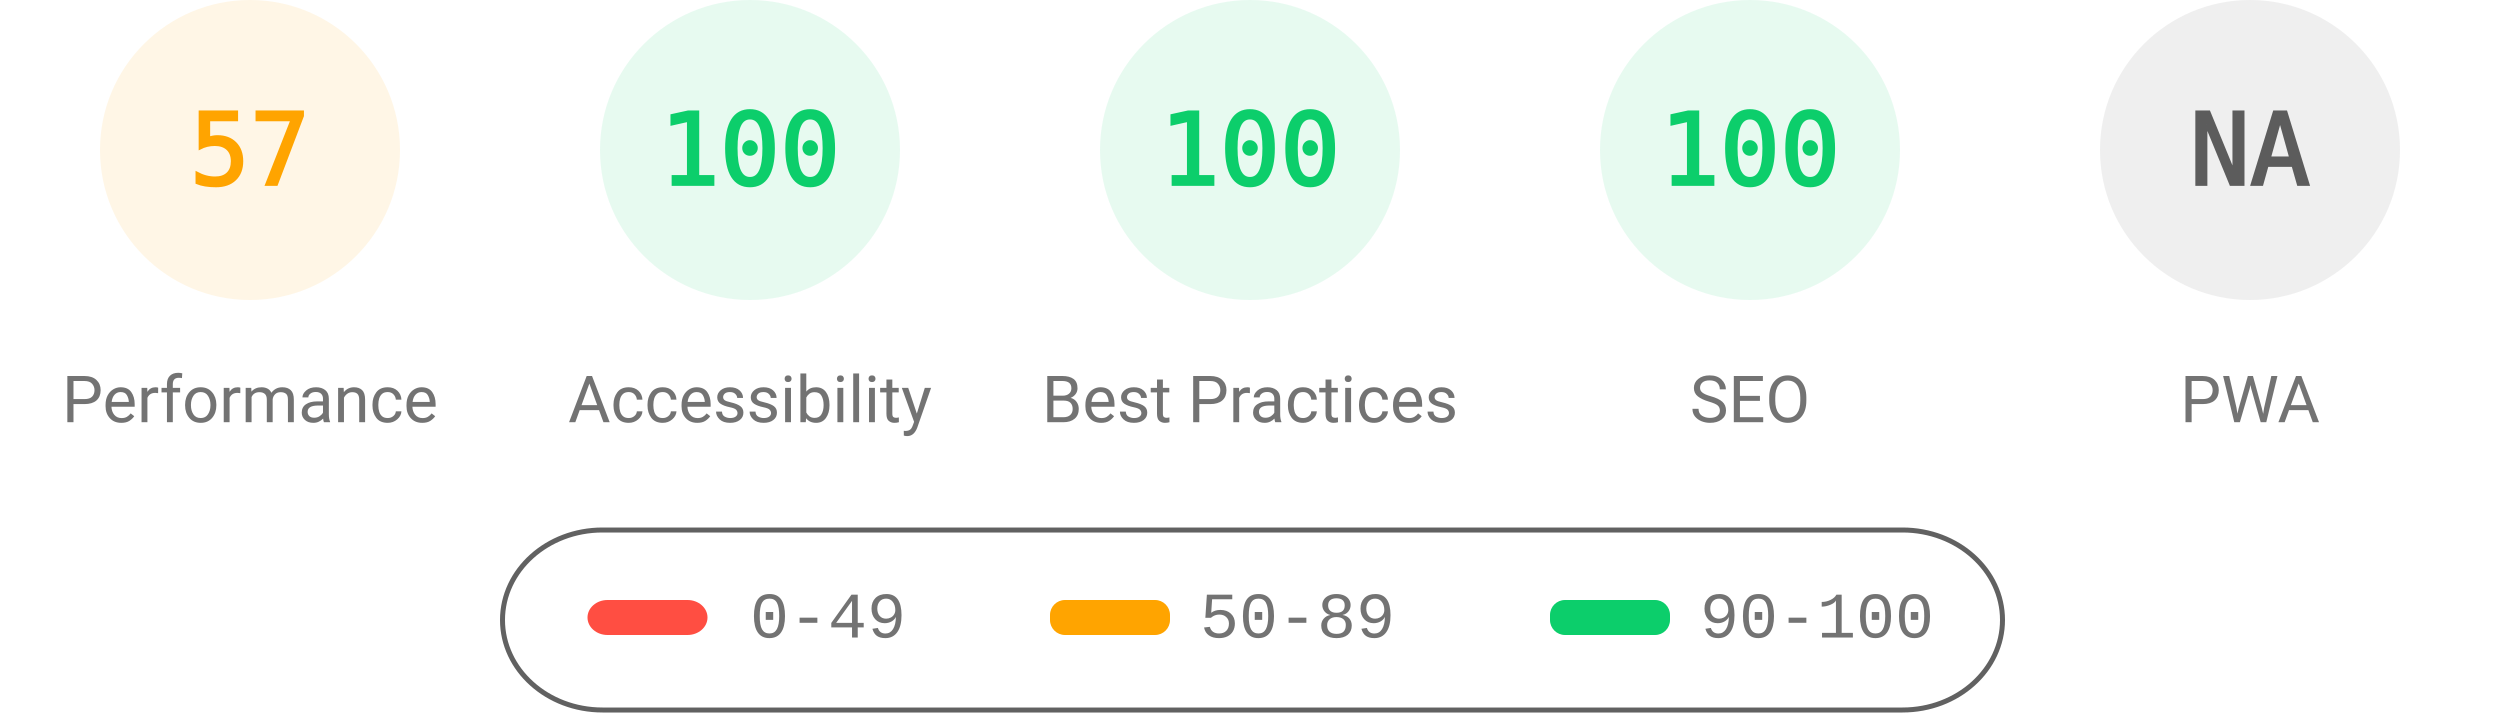
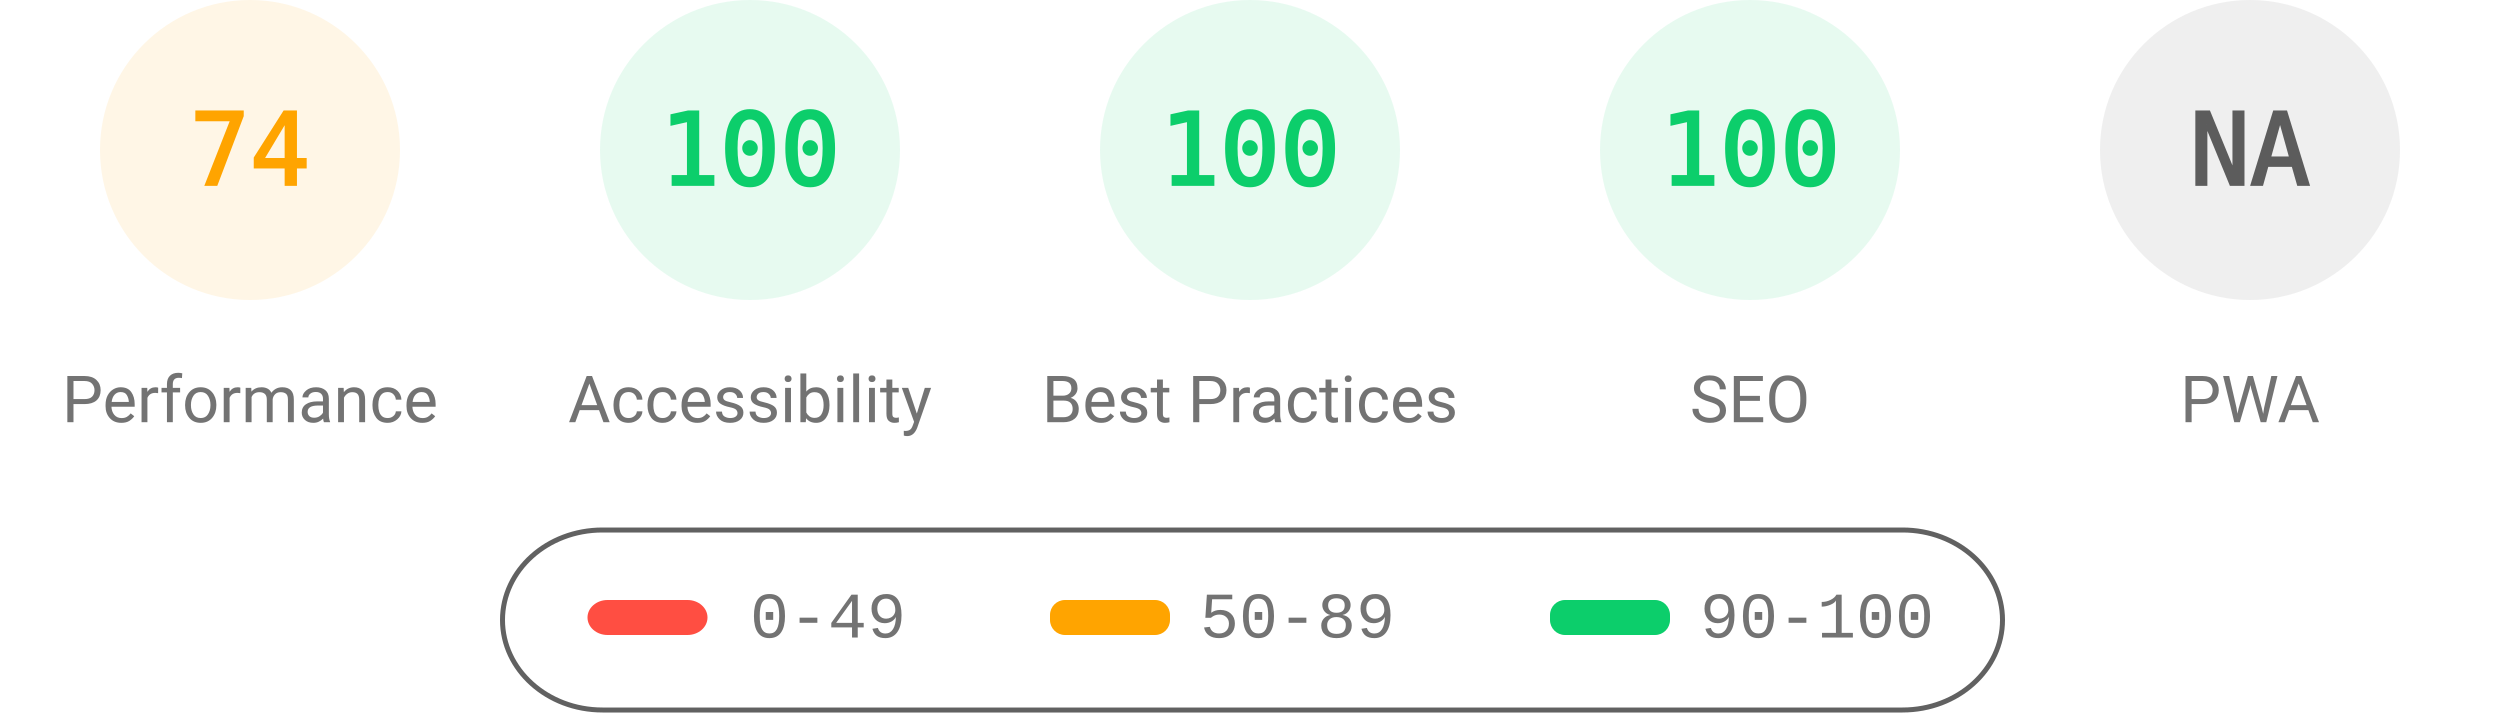
<svg xmlns="http://www.w3.org/2000/svg" fill="none" width="1000" height="285">
  <style>.gauge-base{opacity:.1}.gauge-arc{fill:none;animation-delay:250ms;stroke-linecap:round;transform:rotate(-90deg);transform-origin:100px 60px;animation:load-gauge 1s ease forwards}.guage-text{font-size:40px;font-family:monospace;text-align:center}.guage-red{color:#ff4e42;fill:#ff4e42;stroke:#ff4e42}.guage-orange{color:#ffa400;fill:#ffa400;stroke:#ffa400}.guage-green{color:#0cce6b;fill:#0cce6b;stroke:#0cce6b}.guage-undefined{color:#5c5c5c;fill:#5c5c5c;stroke:#5c5c5c}.guage-title{color:#737373;fill:#737373;stroke:none;font-size:26px;line-height:26px;font-family:Roboto,Halvetica,Arial,sans-serif}@keyframes load-gauge{from{stroke-dasharray:0 352.858}}</style>
  <svg class="guage-div guage-perf guage-orange" viewBox="0 0 200 200" width="200" height="200">
    <circle class="gauge-base" r="56" cx="100" cy="60" stroke-width="8" />
-     <circle class="gauge-arc guage-arc-1" r="56" cx="100" cy="60" stroke-width="8" style="stroke-dasharray:200.559,351.858" />
-     <text class="guage-text" x="100" y="60" alignment-baseline="central" dominant-baseline="central" text-anchor="middle">57</text>
+     <circle class="gauge-arc guage-arc-1" r="56" cx="100" cy="60" stroke-width="8" style="stroke-dasharray:260.375,351.858" />
+     <text class="guage-text" x="100" y="60" alignment-baseline="central" dominant-baseline="central" text-anchor="middle">74</text>
    <text class="guage-title" x="100" y="160" alignment-baseline="central" dominant-baseline="central" text-anchor="middle">Performance</text>
  </svg>
  <svg class="guage-div guage-acc guage-green" viewBox="0 0 200 200" width="200" height="200" x="200">
    <circle class="gauge-base" r="56" cx="100" cy="60" stroke-width="8" />
    <circle class="gauge-arc guage-arc-2" r="56" cx="100" cy="60" stroke-width="8" style="stroke-dasharray:351.858,351.858" />
    <text class="guage-text" x="100" y="60" alignment-baseline="central" dominant-baseline="central" text-anchor="middle">100</text>
    <text class="guage-title" x="100" y="160" alignment-baseline="central" dominant-baseline="central" text-anchor="middle">Accessibility</text>
  </svg>
  <svg class="guage-div guage-best guage-green" viewBox="0 0 200 200" width="200" height="200" x="400">
    <circle class="gauge-base" r="56" cx="100" cy="60" stroke-width="8" />
    <circle class="gauge-arc guage-arc-3" r="56" cx="100" cy="60" stroke-width="8" style="stroke-dasharray:351.858,351.858" />
    <text class="guage-text" x="100" y="60" alignment-baseline="central" dominant-baseline="central" text-anchor="middle">100</text>
    <text class="guage-title" x="100" y="160" alignment-baseline="central" dominant-baseline="central" text-anchor="middle">Best Practices</text>
  </svg>
  <svg class="guage-div guage-seo guage-green" viewBox="0 0 200 200" width="200" height="200" x="600">
    <circle class="gauge-base" r="56" cx="100" cy="60" stroke-width="8" />
    <circle class="gauge-arc guage-arc-4" r="56" cx="100" cy="60" stroke-width="8" style="stroke-dasharray:351.858,351.858" />
    <text class="guage-text" x="100" y="60" alignment-baseline="central" dominant-baseline="central" text-anchor="middle">100</text>
    <text class="guage-title" x="100" y="160" alignment-baseline="central" dominant-baseline="central" text-anchor="middle">SEO</text>
  </svg>
  <svg class="guage-div guage-pwa guage-undefined" viewBox="0 0 200 200" width="200" height="200" x="800">
    <circle class="gauge-base" r="56" cx="100" cy="60" stroke-width="8" />
    <circle class="gauge-arc guage-arc-4" r="56" cx="100" cy="60" stroke-width="8" style="stroke-dasharray:351.858,351.858" />
    <text class="guage-text" x="100" y="60" alignment-baseline="central" dominant-baseline="central" text-anchor="middle">NA</text>
    <text class="guage-title" x="100" y="160" alignment-baseline="central" dominant-baseline="central" text-anchor="middle">PWA</text>
  </svg>
  <svg width="604" height="76" x="200" y="210">
    <path fill="none" id="canvas_background" d="M-1-1h604v80H-1z" />
    <rect fill-opacity="0" stroke="#616161" stroke-width="2" rx="40" id="svg_2" height="72" width="600" y="2" x="1" fill="#000" />
    <rect stroke="#000" rx="8" id="svg_3" height="14" width="48" y="30" x="35" stroke-opacity="null" stroke-width="0" fill="#ff4e42" />
    <rect stroke="#000" rx="6" id="svg_4" height="14" width="48" y="30" x="220" stroke-opacity="null" stroke-width="0" fill="#ffa400" />
    <rect stroke="#000" rx="6" id="svg_5" height="14" width="48" y="30" x="420" stroke-opacity="null" stroke-width="0" fill="#0cce6b" />
    <text xml:space="preserve" text-anchor="start" font-family="'Courier New', Courier, monospace" font-size="26" id="svg_6" y="45" x="100" stroke-opacity="null" stroke-width="0" stroke="#000" fill="#737373">0-49</text>
    <text xml:space="preserve" text-anchor="start" font-family="'Courier New', Courier, monospace" font-size="26" id="svg_7" y="45" x="280" stroke-opacity="null" stroke-width="0" stroke="#000" fill="#737373">50-89</text>
    <text xml:space="preserve" text-anchor="start" font-family="'Courier New', Courier, monospace" font-size="26" id="svg_8" y="45" x="480" stroke-opacity="null" stroke-width="0" stroke="#000" fill="#737373">90-100</text>
  </svg>
</svg>
